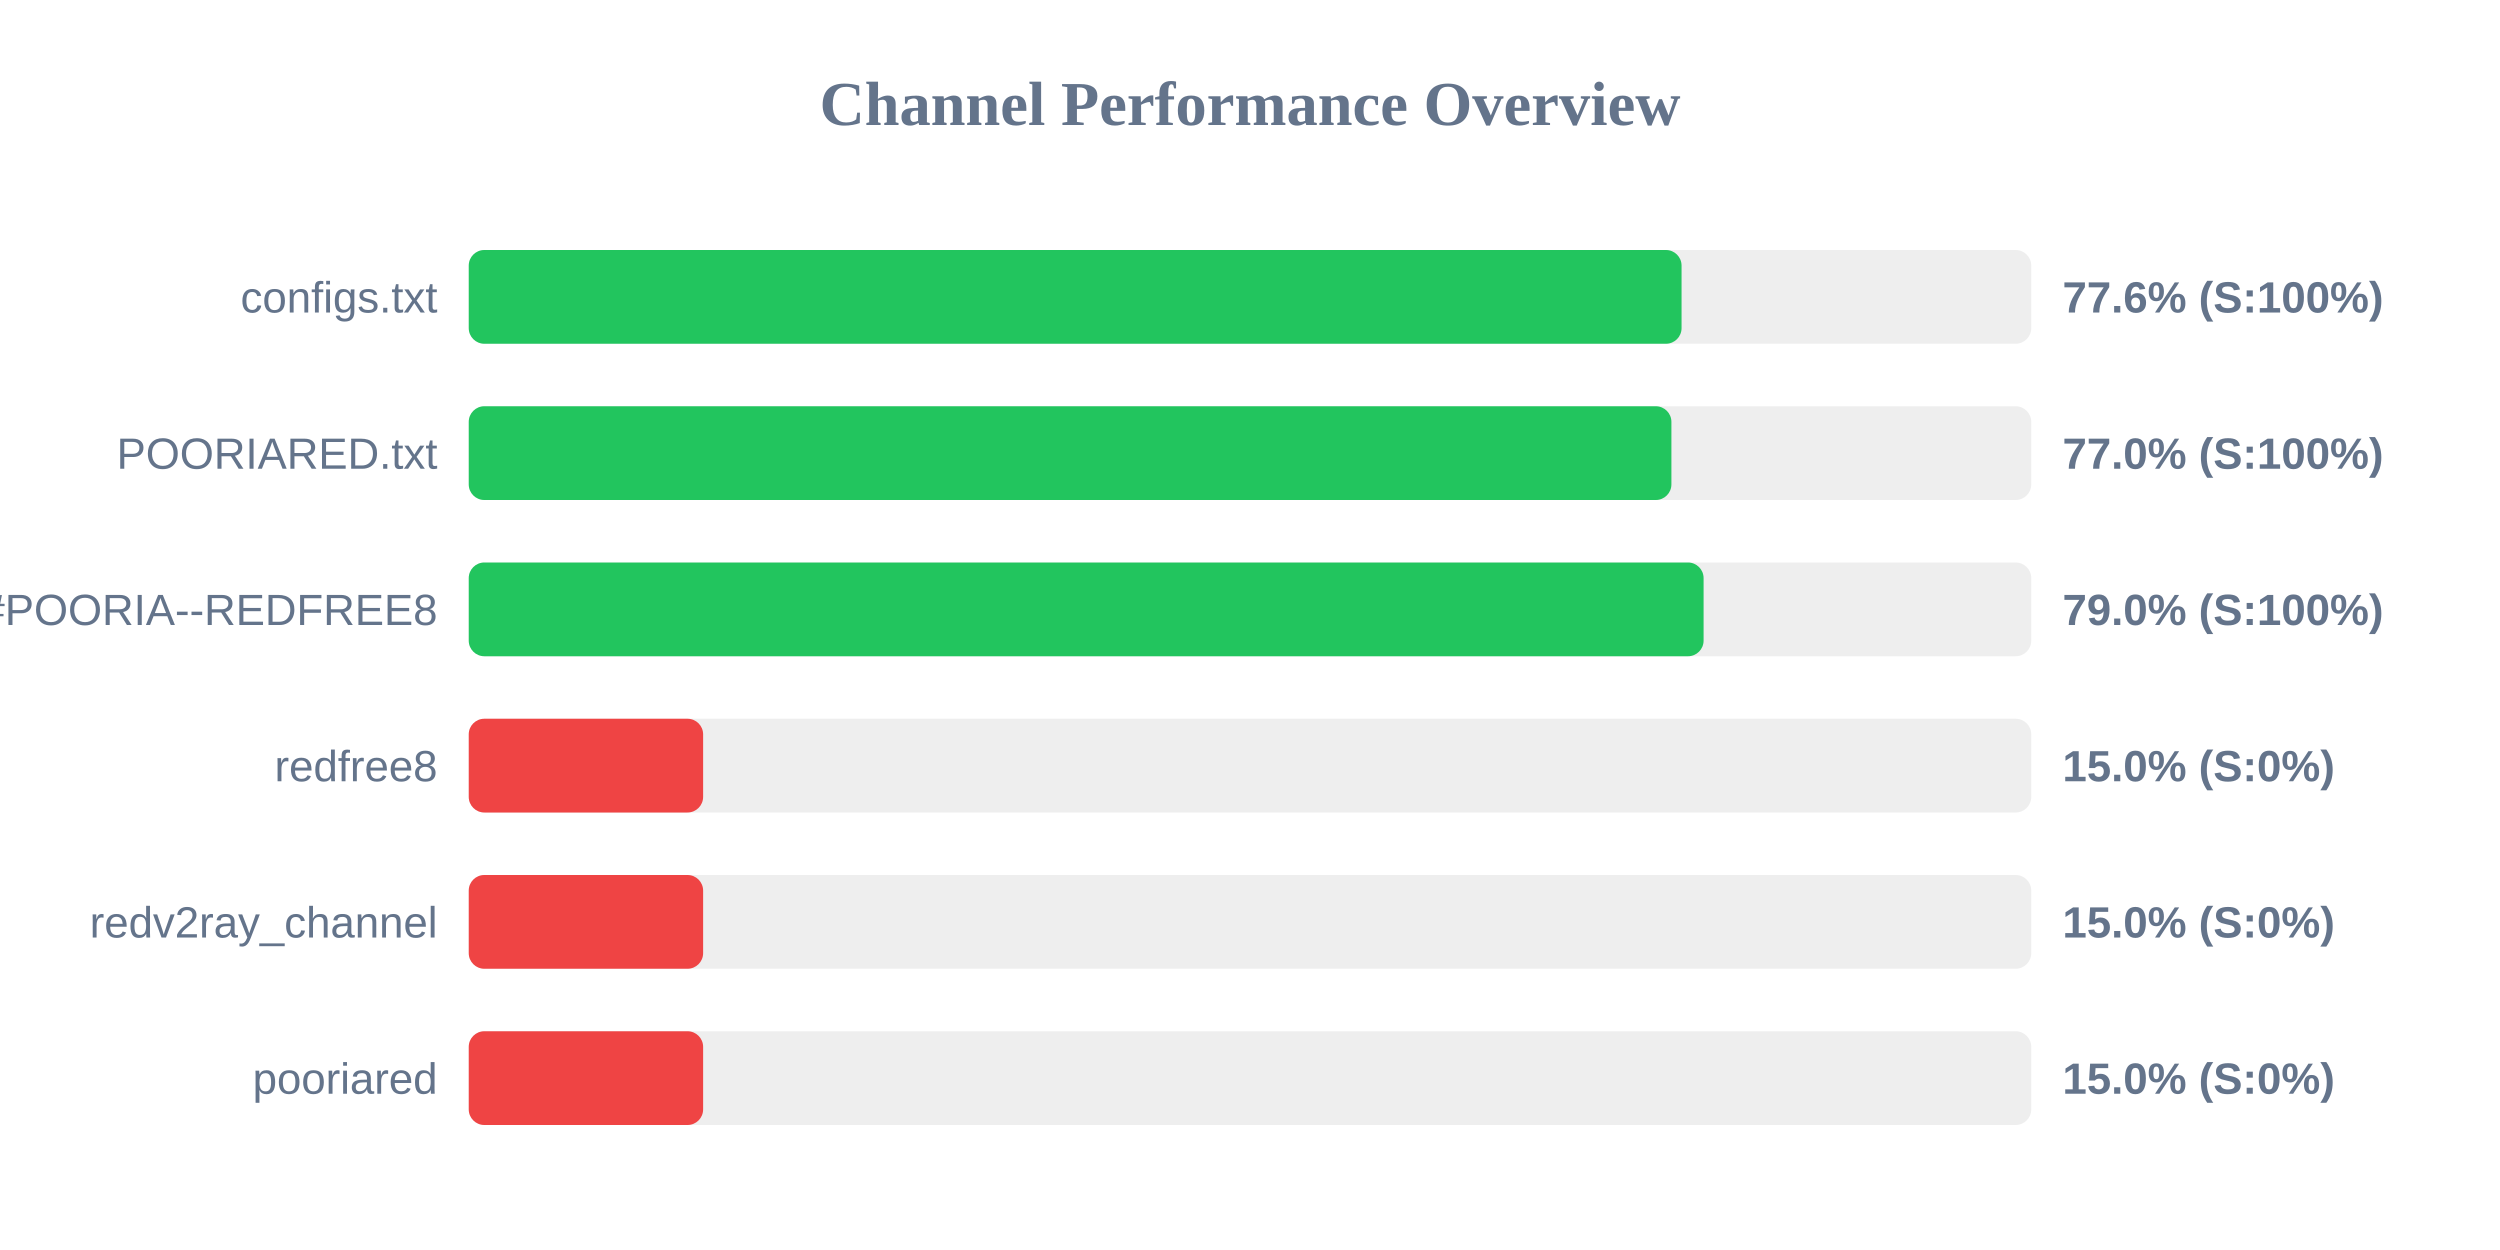
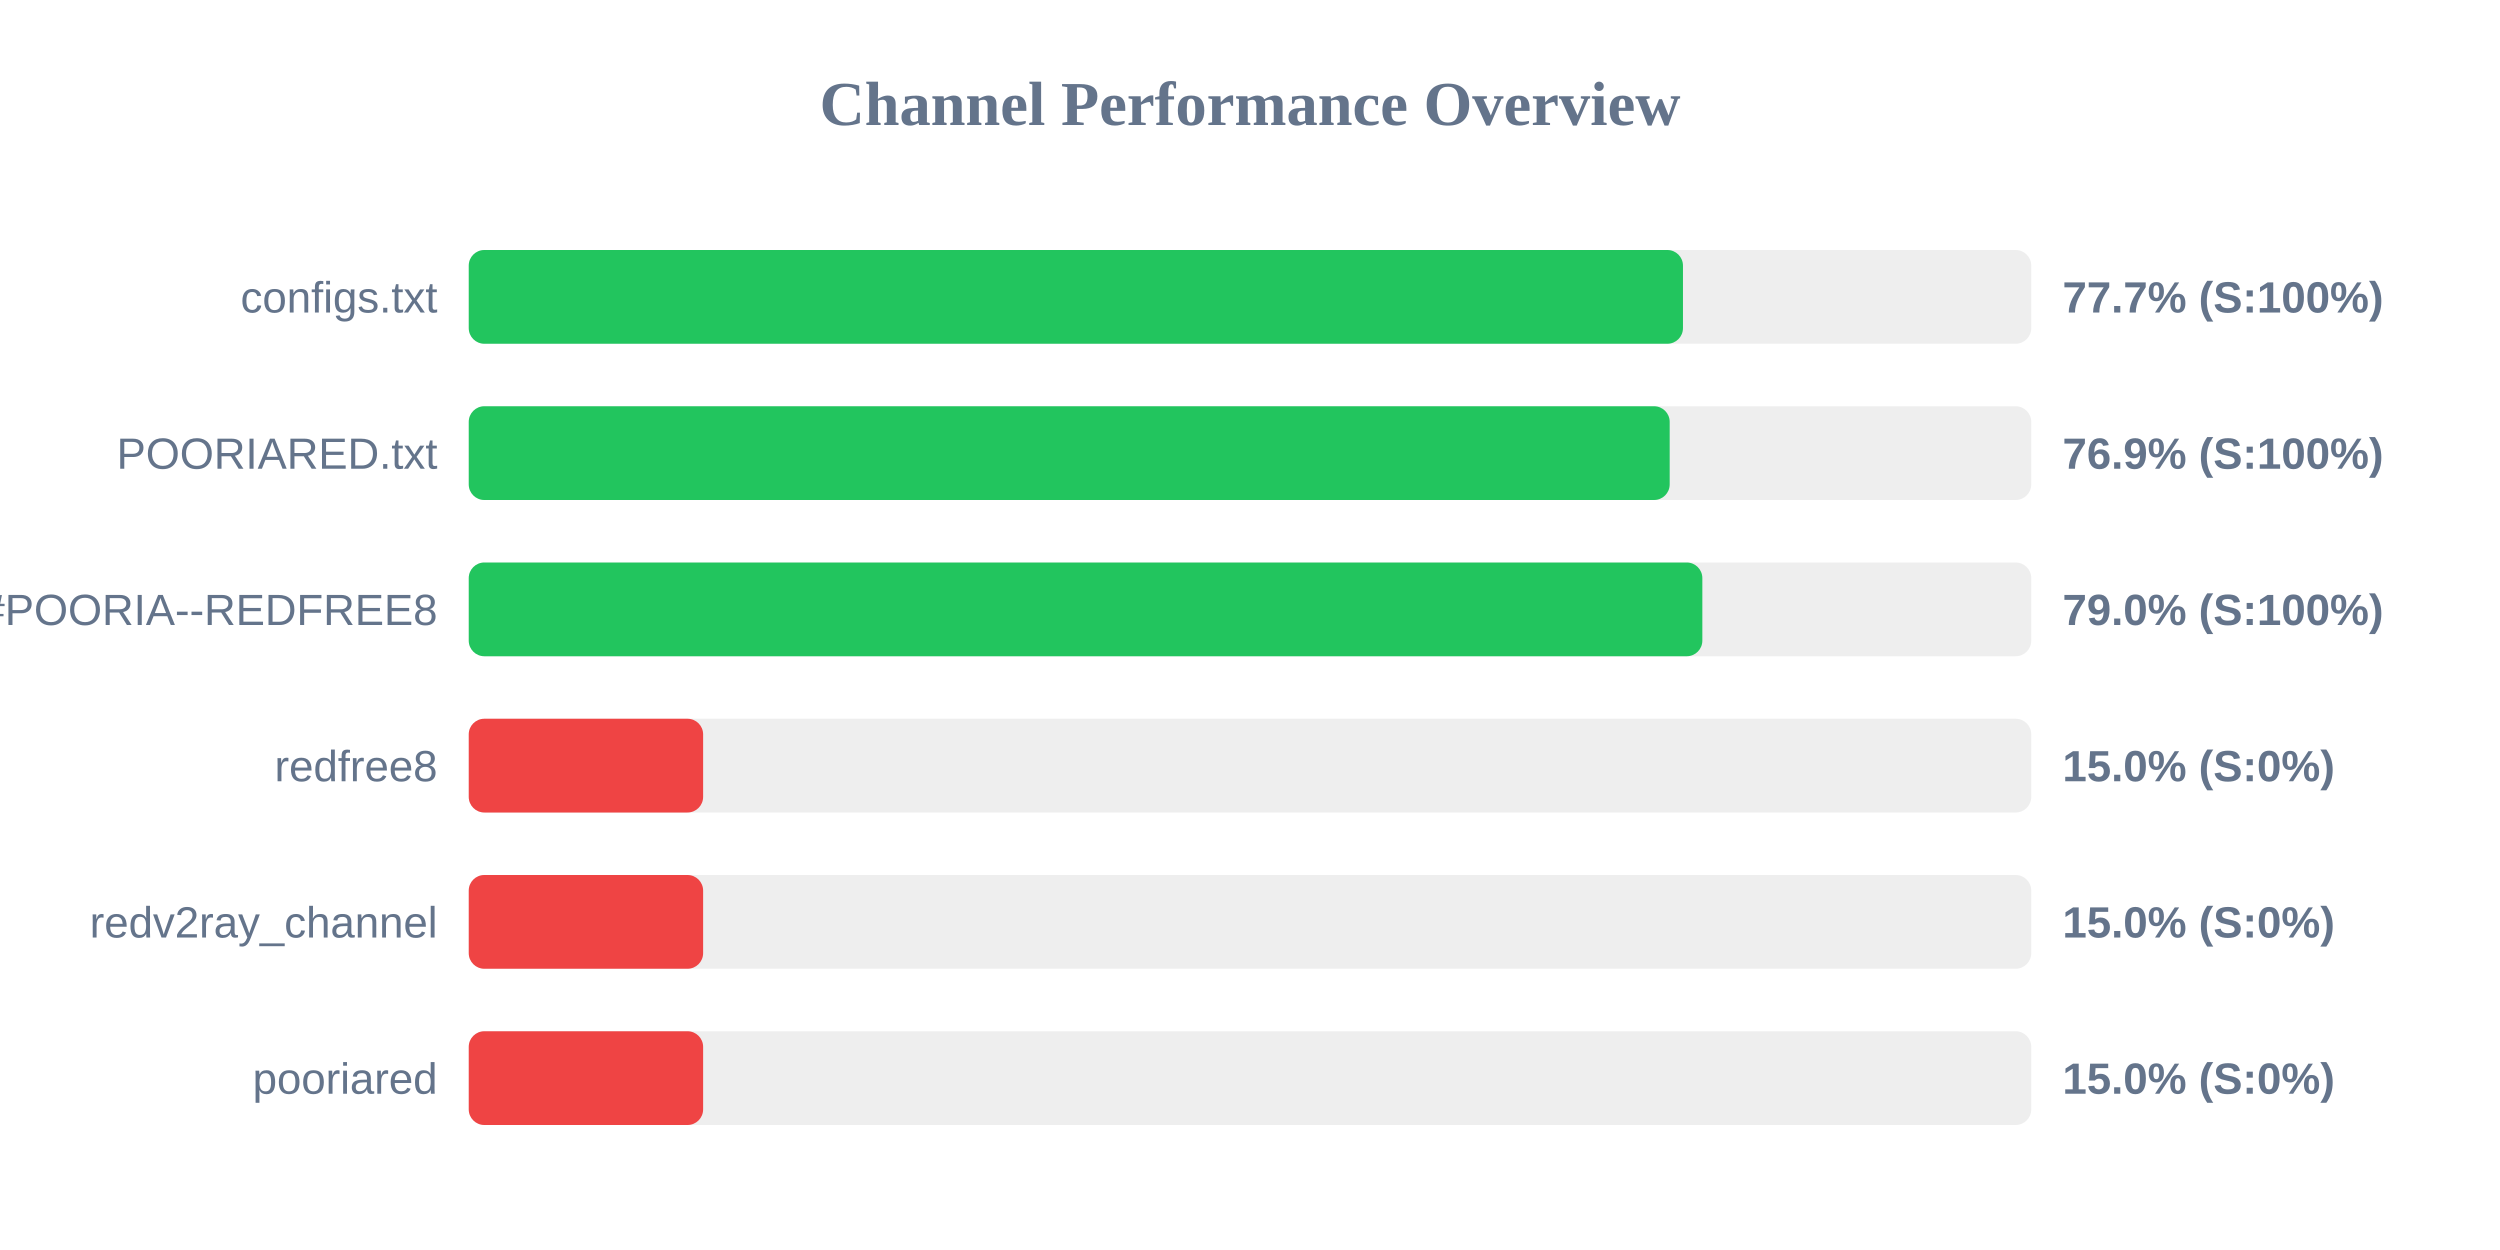
<svg xmlns="http://www.w3.org/2000/svg" width="800" height="400" version="1.1">
  <style>
        .row { font: 14px Arial; fill: #64748b; }
        .score { font: bold 14px Arial; fill: #64748b; }
    </style>
  <text x="400" y="40" text-anchor="middle" font-size="20px" font-weight="bold" fill="#64748b">Channel Performance Overview</text>
  <rect x="150" y="80" width="500" height="30" fill="#eee" rx="5" />
-   <rect x="150" y="80" width="388.1" height="30" fill="#22c55e" rx="5" />
+   <rect x="150" y="80" width="388.55" height="30" fill="#22c55e" rx="5" />
  <text x="140" y="100" text-anchor="end" class="row">configs.txt</text>
-   <text x="660" y="100" text-anchor="start" class="score">77.6% (S:100%)</text>
+   <text x="660" y="100" text-anchor="start" class="score">77.7% (S:100%)</text>
  <rect x="150" y="130" width="500" height="30" fill="#eee" rx="5" />
-   <rect x="150" y="130" width="384.85" height="30" fill="#22c55e" rx="5" />
+   <rect x="150" y="130" width="384.3" height="30" fill="#22c55e" rx="5" />
  <text x="140" y="150" text-anchor="end" class="row">POORIARED.txt</text>
-   <text x="660" y="150" text-anchor="start" class="score">77.0% (S:100%)</text>
+   <text x="660" y="150" text-anchor="start" class="score">76.9% (S:100%)</text>
  <rect x="150" y="180" width="500" height="30" fill="#eee" rx="5" />
-   <rect x="150" y="180" width="395.15" height="30" fill="#22c55e" rx="5" />
+   <rect x="150" y="180" width="394.75" height="30" fill="#22c55e" rx="5" />
  <text x="140" y="200" text-anchor="end" class="row">POORIA--REDFREE8.txt#POORIA--REDFREE8</text>
  <text x="660" y="200" text-anchor="start" class="score">79.0% (S:100%)</text>
  <rect x="150" y="230" width="500" height="30" fill="#eee" rx="5" />
  <rect x="150" y="230" width="75.0" height="30" fill="#ef4444" rx="5" />
  <text x="140" y="250" text-anchor="end" class="row">redfree8</text>
  <text x="660" y="250" text-anchor="start" class="score">15.0% (S:0%)</text>
  <rect x="150" y="280" width="500" height="30" fill="#eee" rx="5" />
  <rect x="150" y="280" width="75.0" height="30" fill="#ef4444" rx="5" />
  <text x="140" y="300" text-anchor="end" class="row">redv2ray_channel</text>
  <text x="660" y="300" text-anchor="start" class="score">15.0% (S:0%)</text>
  <rect x="150" y="330" width="500" height="30" fill="#eee" rx="5" />
  <rect x="150" y="330" width="75.0" height="30" fill="#ef4444" rx="5" />
  <text x="140" y="350" text-anchor="end" class="row">pooriared</text>
  <text x="660" y="350" text-anchor="start" class="score">15.0% (S:0%)</text>
</svg>
